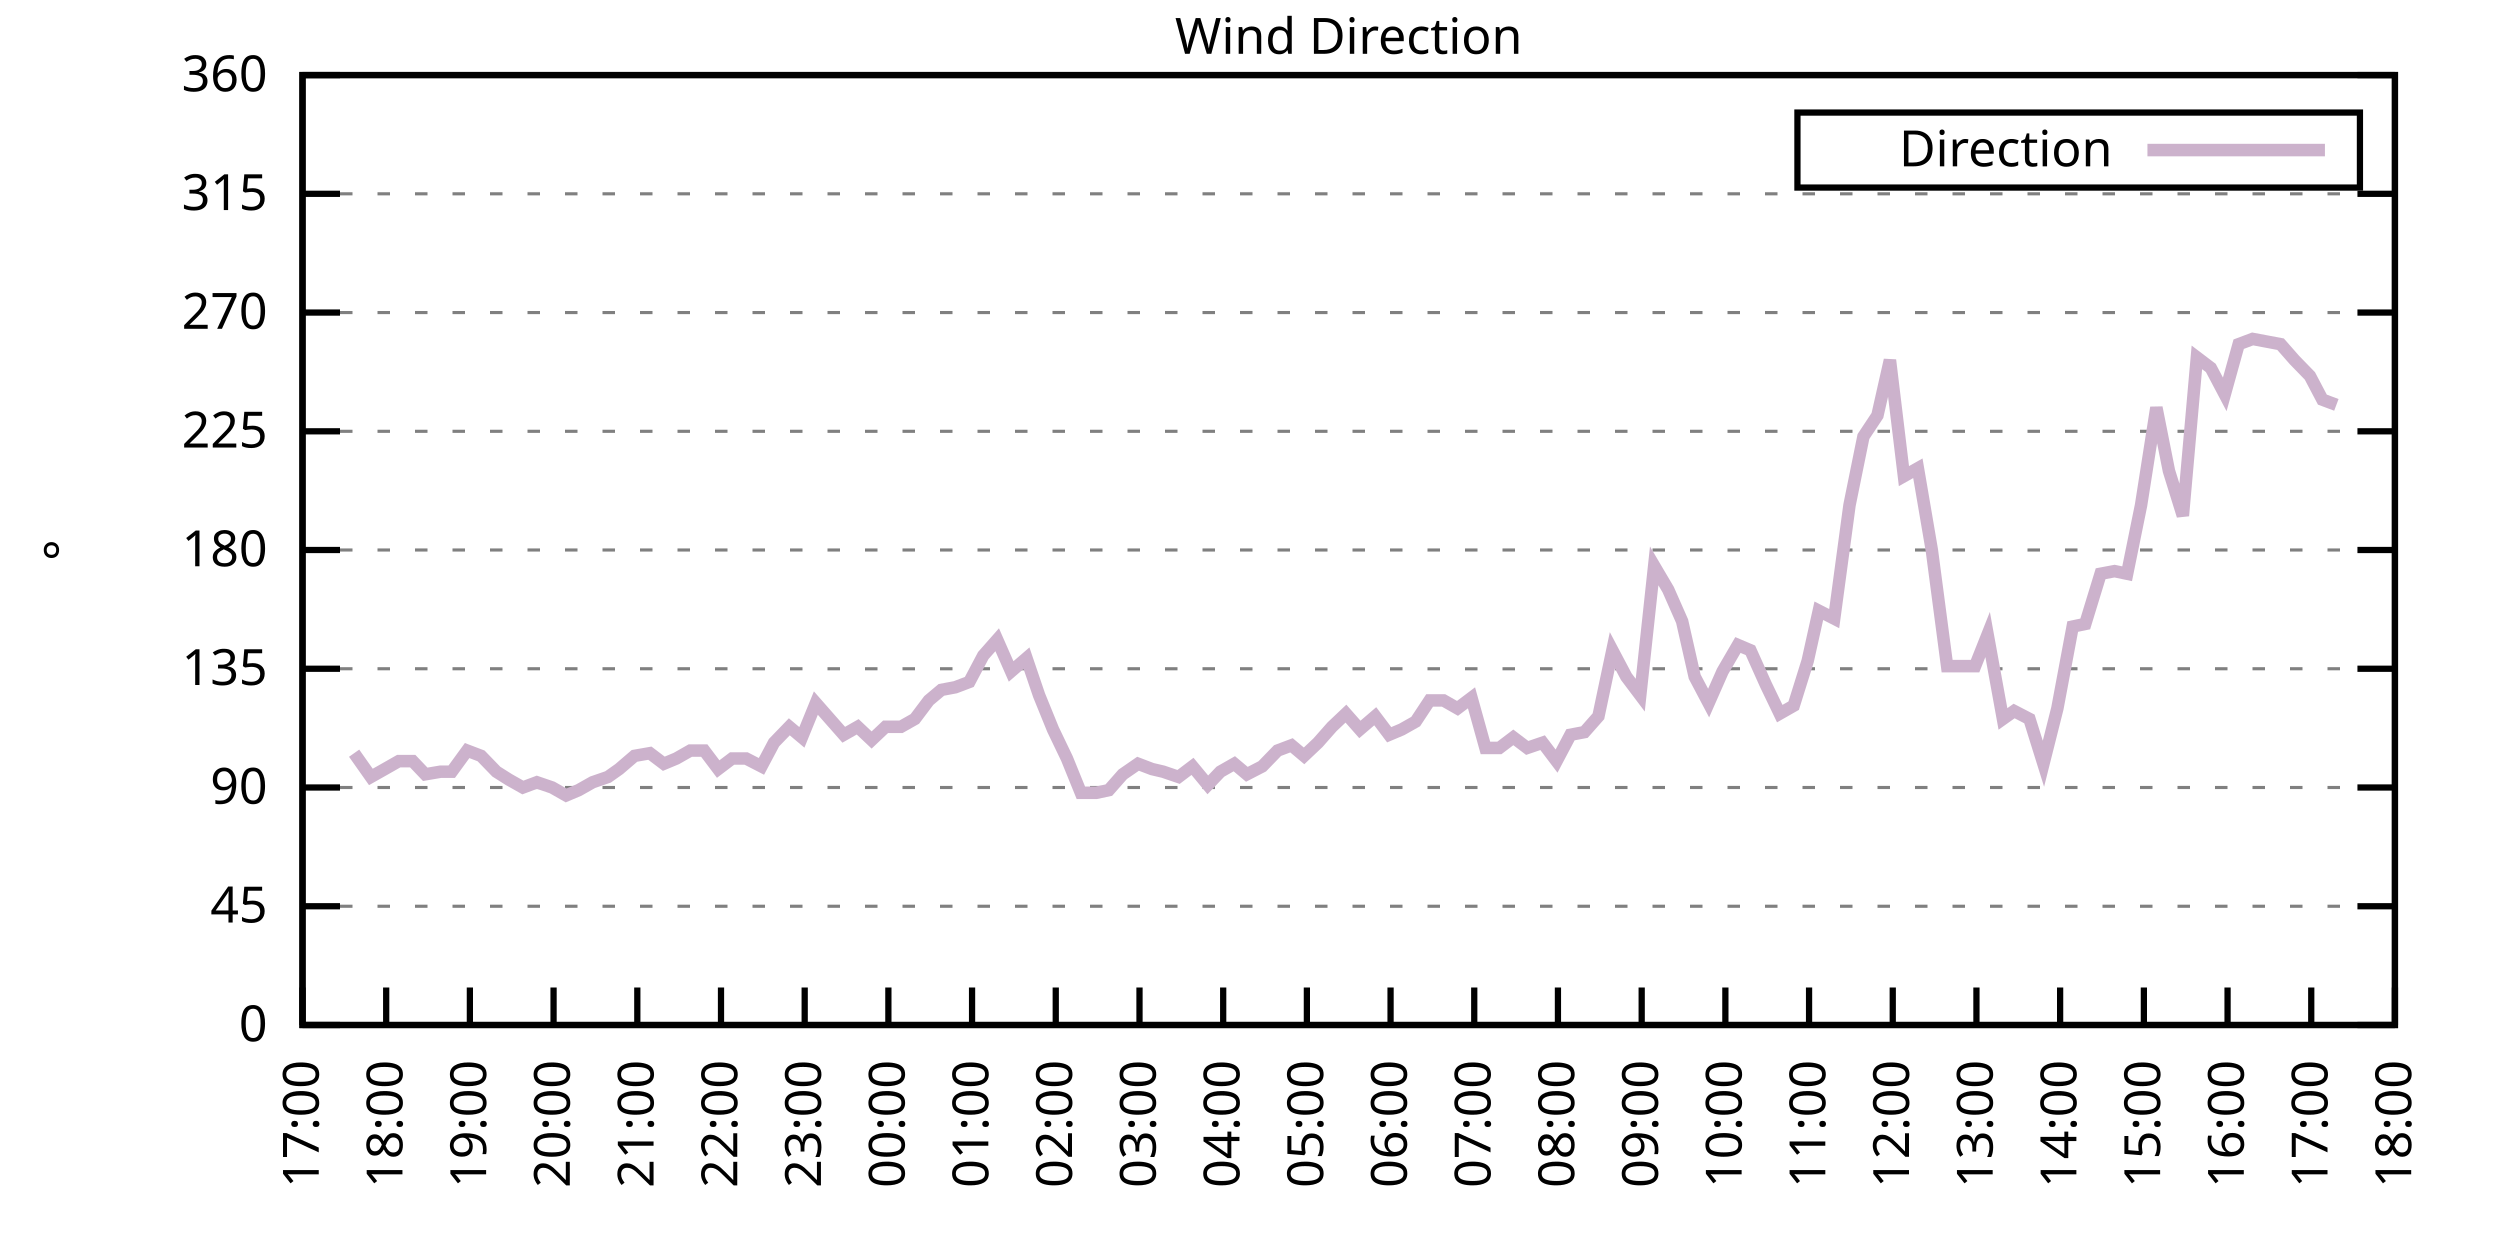
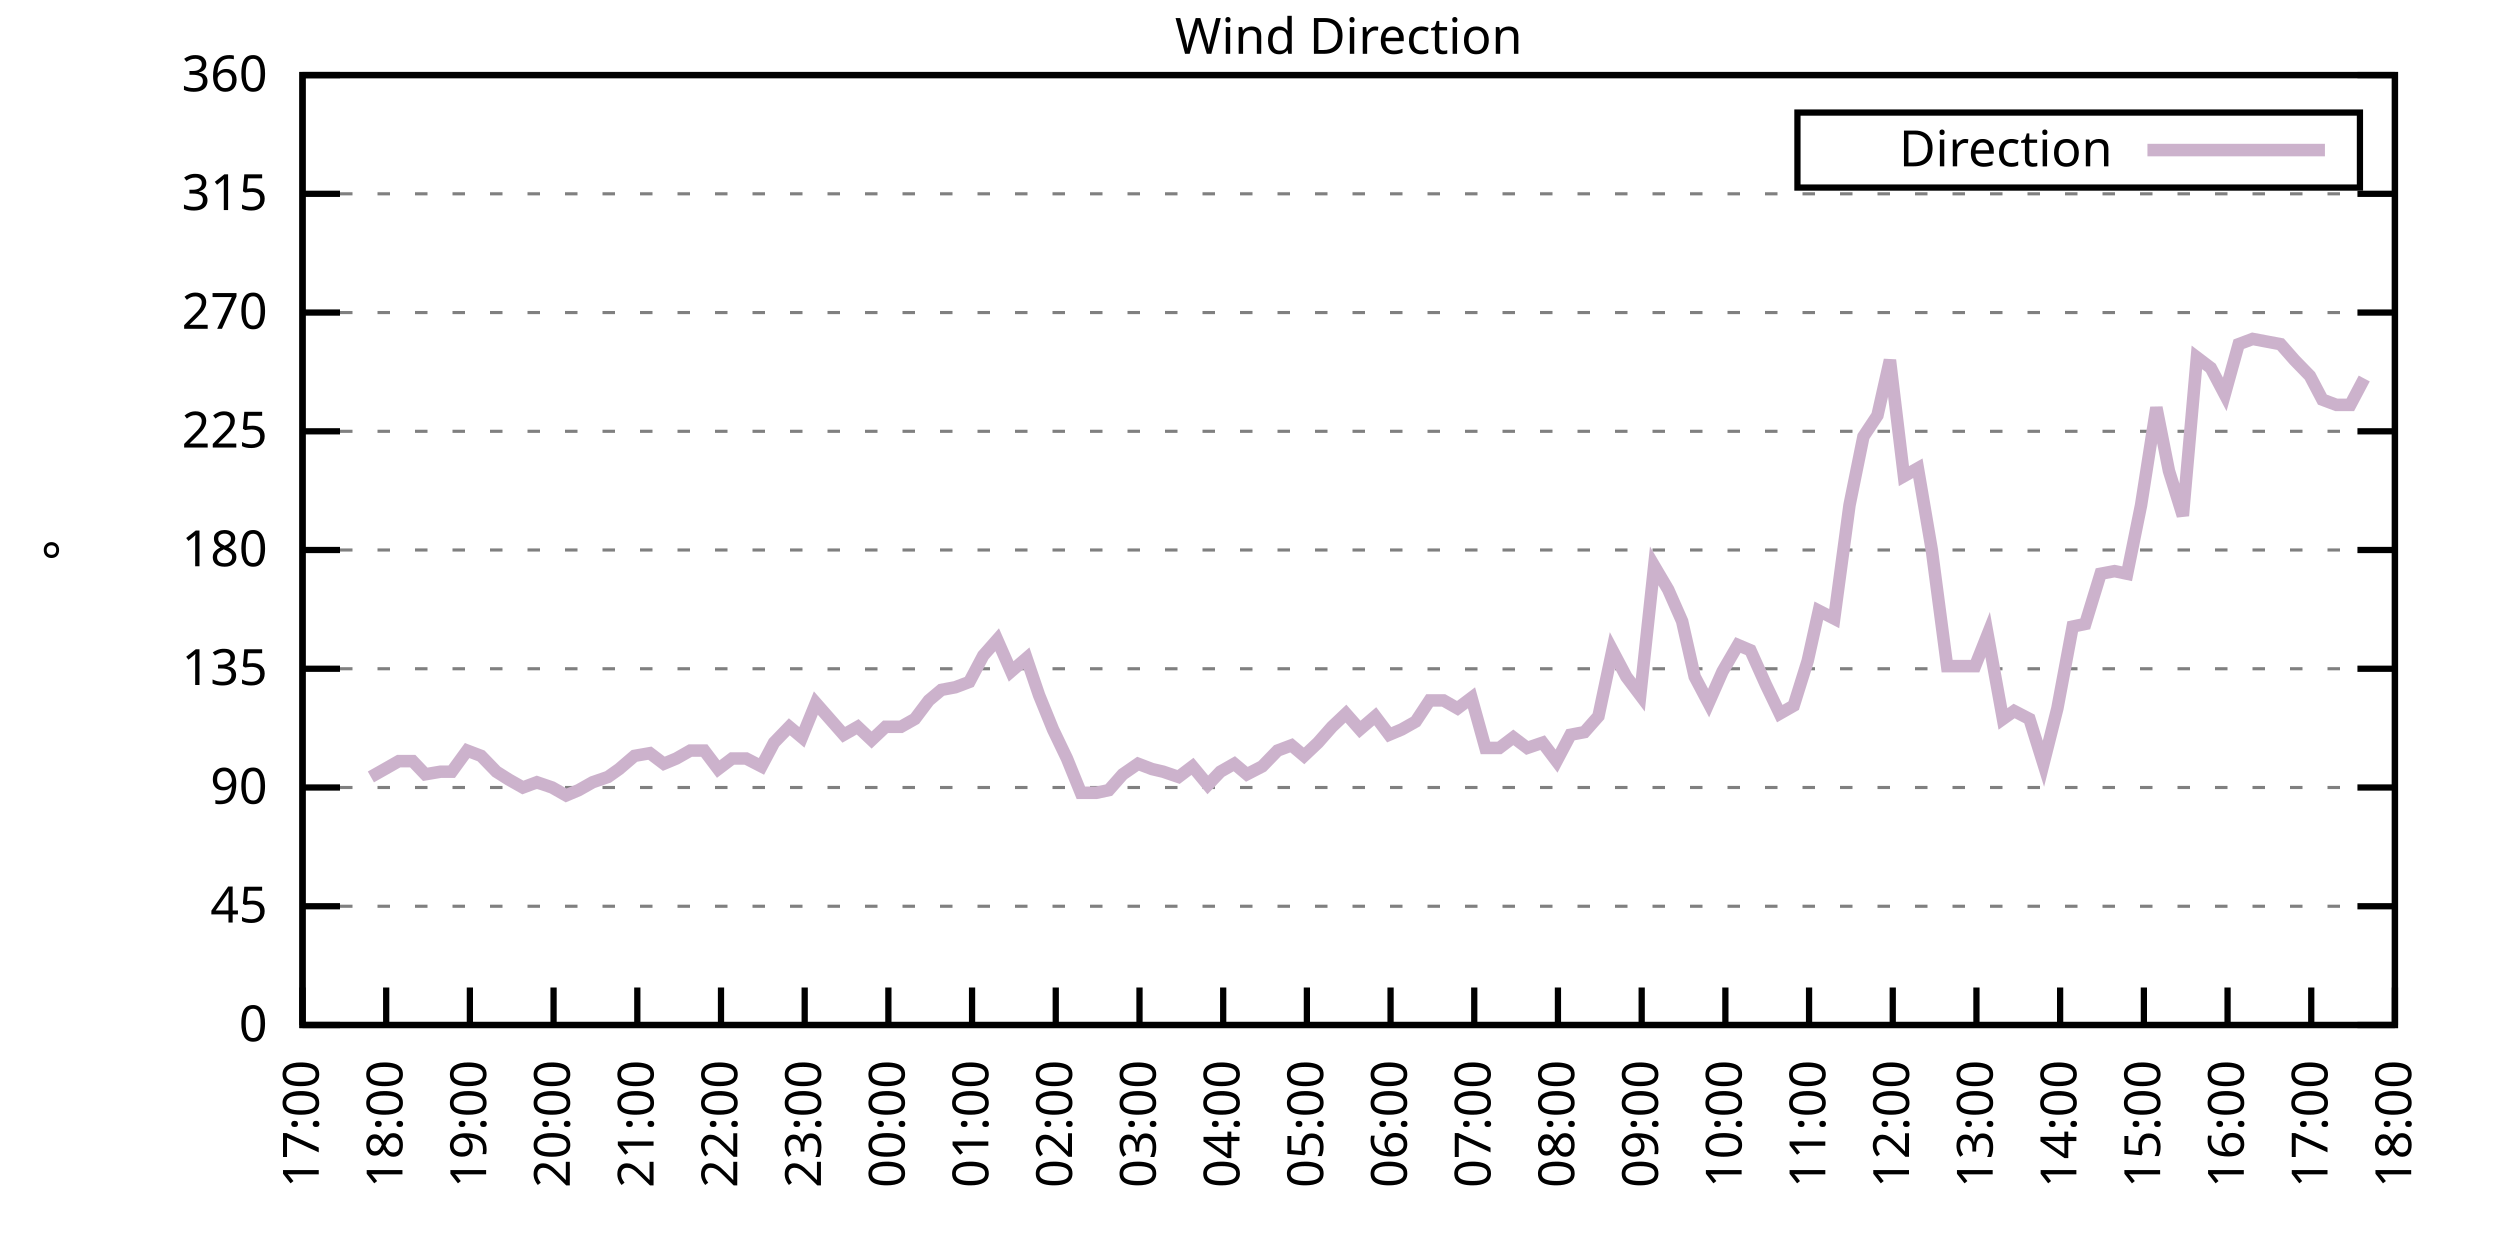
<svg xmlns="http://www.w3.org/2000/svg" xmlns:xlink="http://www.w3.org/1999/xlink" width="400" height="200" viewBox="0 0 400 200">
  <g id="gnuplot_canvas">
    <rect x="0" y="0" width="400" height="200" fill="none" />
    <defs>
      <circle id="gpDot" r="0.5" stroke-width="0.5" stroke="currentColor" />
      <path id="gpPt0" stroke-width="0.333" stroke="currentColor" d="M-1,0 h2 M0,-1 v2" />
      <path id="gpPt1" stroke-width="0.333" stroke="currentColor" d="M-1,-1 L1,1 M1,-1 L-1,1" />
      <path id="gpPt2" stroke-width="0.333" stroke="currentColor" d="M-1,0 L1,0 M0,-1 L0,1 M-1,-1 L1,1 M-1,1 L1,-1" />
      <rect id="gpPt3" stroke-width="0.333" stroke="currentColor" x="-1" y="-1" width="2" height="2" />
      <rect id="gpPt4" stroke-width="0.333" stroke="currentColor" fill="currentColor" x="-1" y="-1" width="2" height="2" />
      <circle id="gpPt5" stroke-width="0.333" stroke="currentColor" cx="0" cy="0" r="1" />
      <use xlink:href="#gpPt5" id="gpPt6" fill="currentColor" stroke="none" />
      <path id="gpPt7" stroke-width="0.333" stroke="currentColor" d="M0,-1.33 L-1.33,0.67 L1.33,0.67 z" />
      <use xlink:href="#gpPt7" id="gpPt8" fill="currentColor" stroke="none" />
      <use xlink:href="#gpPt7" id="gpPt9" stroke="currentColor" transform="rotate(180)" />
      <use xlink:href="#gpPt9" id="gpPt10" fill="currentColor" stroke="none" />
      <use xlink:href="#gpPt3" id="gpPt11" stroke="currentColor" transform="rotate(45)" />
      <use xlink:href="#gpPt11" id="gpPt12" fill="currentColor" stroke="none" />
      <path id="gpPt13" stroke-width="0.333" stroke="currentColor" d="M0,1.330 L1.265,0.411 L0.782,-1.067 L-0.782,-1.076 L-1.265,0.411 z" />
      <use xlink:href="#gpPt13" id="gpPt14" fill="currentColor" stroke="none" />
      <filter id="textbox" filterUnits="objectBoundingBox" x="0" y="0" height="1" width="1">
        <feFlood flood-color="white" flood-opacity="1" result="bgnd" />
        <feComposite in="SourceGraphic" in2="bgnd" operator="atop" />
      </filter>
      <filter id="greybox" filterUnits="objectBoundingBox" x="0" y="0" height="1" width="1">
        <feFlood flood-color="lightgrey" flood-opacity="1" result="grey" />
        <feComposite in="SourceGraphic" in2="grey" operator="atop" />
      </filter>
    </defs>
    <g fill="none" color="white" stroke="currentColor" stroke-width="1.00" stroke-linecap="butt" stroke-linejoin="miter">
</g>
    <g fill="none" color="black" stroke="currentColor" stroke-width="1.00" stroke-linecap="butt" stroke-linejoin="miter">
      <g stroke="none" shape-rendering="crispEdges">
        <polygon fill="rgb(255, 255, 255)" points="48.40,164.00 383.18,164.00 383.18,12.02 48.40,12.02 " />
      </g>
    </g>
    <g fill="none" color="black" stroke="currentColor" stroke-width="1.00" stroke-linecap="butt" stroke-linejoin="miter">
</g>
    <g fill="none" color="black" stroke="black" stroke-width="0.50" stroke-linecap="butt" stroke-linejoin="miter">
</g>
    <g fill="none" color="gray" stroke="currentColor" stroke-width="0.50" stroke-linecap="butt" stroke-linejoin="miter">
      <path stroke="gray" stroke-dasharray="2,4" class="gridline" d="M48.40,164.00 L383.19,164.00  " />
    </g>
    <g fill="none" color="gray" stroke="gray" stroke-width="1.00" stroke-linecap="butt" stroke-linejoin="miter">
</g>
    <g fill="none" color="black" stroke="currentColor" stroke-width="1.00" stroke-linecap="butt" stroke-linejoin="miter">
      <path stroke="black" d="M48.40,164.00 L54.40,164.00 M383.19,164.00 L377.19,164.00  " />
      <g transform="translate(42.80,166.60)" stroke="none" fill="black" font-family="Sans" font-size="8.00" text-anchor="end">
        <text>
          <tspan font-family="Sans"> 0</tspan>
        </text>
      </g>
    </g>
    <g fill="none" color="black" stroke="currentColor" stroke-width="1.00" stroke-linecap="butt" stroke-linejoin="miter">
</g>
    <g fill="none" color="black" stroke="black" stroke-width="0.50" stroke-linecap="butt" stroke-linejoin="miter">
</g>
    <g fill="none" color="gray" stroke="currentColor" stroke-width="0.50" stroke-linecap="butt" stroke-linejoin="miter">
      <path stroke="gray" stroke-dasharray="2,4" class="gridline" d="M48.40,145.00 L383.19,145.00  " />
    </g>
    <g fill="none" color="gray" stroke="gray" stroke-width="1.00" stroke-linecap="butt" stroke-linejoin="miter">
</g>
    <g fill="none" color="black" stroke="currentColor" stroke-width="1.00" stroke-linecap="butt" stroke-linejoin="miter">
      <path stroke="black" d="M48.40,145.00 L54.40,145.00 M383.19,145.00 L377.19,145.00  " />
      <g transform="translate(42.80,147.60)" stroke="none" fill="black" font-family="Sans" font-size="8.00" text-anchor="end">
        <text>
          <tspan font-family="Sans"> 45</tspan>
        </text>
      </g>
    </g>
    <g fill="none" color="black" stroke="currentColor" stroke-width="1.00" stroke-linecap="butt" stroke-linejoin="miter">
</g>
    <g fill="none" color="black" stroke="black" stroke-width="0.50" stroke-linecap="butt" stroke-linejoin="miter">
</g>
    <g fill="none" color="gray" stroke="currentColor" stroke-width="0.50" stroke-linecap="butt" stroke-linejoin="miter">
      <path stroke="gray" stroke-dasharray="2,4" class="gridline" d="M48.40,126.00 L383.19,126.00  " />
    </g>
    <g fill="none" color="gray" stroke="gray" stroke-width="1.00" stroke-linecap="butt" stroke-linejoin="miter">
</g>
    <g fill="none" color="black" stroke="currentColor" stroke-width="1.00" stroke-linecap="butt" stroke-linejoin="miter">
      <path stroke="black" d="M48.40,126.00 L54.40,126.00 M383.19,126.00 L377.19,126.00  " />
      <g transform="translate(42.80,128.60)" stroke="none" fill="black" font-family="Sans" font-size="8.00" text-anchor="end">
        <text>
          <tspan font-family="Sans"> 90</tspan>
        </text>
      </g>
    </g>
    <g fill="none" color="black" stroke="currentColor" stroke-width="1.00" stroke-linecap="butt" stroke-linejoin="miter">
</g>
    <g fill="none" color="black" stroke="black" stroke-width="0.50" stroke-linecap="butt" stroke-linejoin="miter">
</g>
    <g fill="none" color="gray" stroke="currentColor" stroke-width="0.50" stroke-linecap="butt" stroke-linejoin="miter">
      <path stroke="gray" stroke-dasharray="2,4" class="gridline" d="M48.40,107.00 L383.19,107.00  " />
    </g>
    <g fill="none" color="gray" stroke="gray" stroke-width="1.00" stroke-linecap="butt" stroke-linejoin="miter">
</g>
    <g fill="none" color="black" stroke="currentColor" stroke-width="1.00" stroke-linecap="butt" stroke-linejoin="miter">
      <path stroke="black" d="M48.40,107.00 L54.40,107.00 M383.19,107.00 L377.19,107.00  " />
      <g transform="translate(42.80,109.60)" stroke="none" fill="black" font-family="Sans" font-size="8.00" text-anchor="end">
        <text>
          <tspan font-family="Sans"> 135</tspan>
        </text>
      </g>
    </g>
    <g fill="none" color="black" stroke="currentColor" stroke-width="1.00" stroke-linecap="butt" stroke-linejoin="miter">
</g>
    <g fill="none" color="black" stroke="black" stroke-width="0.50" stroke-linecap="butt" stroke-linejoin="miter">
</g>
    <g fill="none" color="gray" stroke="currentColor" stroke-width="0.50" stroke-linecap="butt" stroke-linejoin="miter">
      <path stroke="gray" stroke-dasharray="2,4" class="gridline" d="M48.40,88.00 L383.19,88.00  " />
    </g>
    <g fill="none" color="gray" stroke="gray" stroke-width="1.00" stroke-linecap="butt" stroke-linejoin="miter">
</g>
    <g fill="none" color="black" stroke="currentColor" stroke-width="1.00" stroke-linecap="butt" stroke-linejoin="miter">
      <path stroke="black" d="M48.40,88.00 L54.40,88.00 M383.19,88.00 L377.19,88.00  " />
      <g transform="translate(42.80,90.60)" stroke="none" fill="black" font-family="Sans" font-size="8.00" text-anchor="end">
        <text>
          <tspan font-family="Sans"> 180</tspan>
        </text>
      </g>
    </g>
    <g fill="none" color="black" stroke="currentColor" stroke-width="1.00" stroke-linecap="butt" stroke-linejoin="miter">
</g>
    <g fill="none" color="black" stroke="black" stroke-width="0.50" stroke-linecap="butt" stroke-linejoin="miter">
</g>
    <g fill="none" color="gray" stroke="currentColor" stroke-width="0.50" stroke-linecap="butt" stroke-linejoin="miter">
      <path stroke="gray" stroke-dasharray="2,4" class="gridline" d="M48.40,69.01 L383.19,69.01  " />
    </g>
    <g fill="none" color="gray" stroke="gray" stroke-width="1.00" stroke-linecap="butt" stroke-linejoin="miter">
</g>
    <g fill="none" color="black" stroke="currentColor" stroke-width="1.00" stroke-linecap="butt" stroke-linejoin="miter">
      <path stroke="black" d="M48.40,69.01 L54.40,69.01 M383.19,69.01 L377.19,69.01  " />
      <g transform="translate(42.80,71.61)" stroke="none" fill="black" font-family="Sans" font-size="8.00" text-anchor="end">
        <text>
          <tspan font-family="Sans"> 225</tspan>
        </text>
      </g>
    </g>
    <g fill="none" color="black" stroke="currentColor" stroke-width="1.00" stroke-linecap="butt" stroke-linejoin="miter">
</g>
    <g fill="none" color="black" stroke="black" stroke-width="0.50" stroke-linecap="butt" stroke-linejoin="miter">
</g>
    <g fill="none" color="gray" stroke="currentColor" stroke-width="0.50" stroke-linecap="butt" stroke-linejoin="miter">
      <path stroke="gray" stroke-dasharray="2,4" class="gridline" d="M48.40,50.01 L383.19,50.01  " />
    </g>
    <g fill="none" color="gray" stroke="gray" stroke-width="1.00" stroke-linecap="butt" stroke-linejoin="miter">
</g>
    <g fill="none" color="black" stroke="currentColor" stroke-width="1.00" stroke-linecap="butt" stroke-linejoin="miter">
      <path stroke="black" d="M48.40,50.01 L54.40,50.01 M383.19,50.01 L377.19,50.01  " />
      <g transform="translate(42.80,52.61)" stroke="none" fill="black" font-family="Sans" font-size="8.00" text-anchor="end">
        <text>
          <tspan font-family="Sans"> 270</tspan>
        </text>
      </g>
    </g>
    <g fill="none" color="black" stroke="currentColor" stroke-width="1.00" stroke-linecap="butt" stroke-linejoin="miter">
</g>
    <g fill="none" color="black" stroke="black" stroke-width="0.50" stroke-linecap="butt" stroke-linejoin="miter">
</g>
    <g fill="none" color="gray" stroke="currentColor" stroke-width="0.50" stroke-linecap="butt" stroke-linejoin="miter">
      <path stroke="gray" stroke-dasharray="2,4" class="gridline" d="M48.40,31.01 L383.19,31.01  " />
    </g>
    <g fill="none" color="gray" stroke="gray" stroke-width="1.00" stroke-linecap="butt" stroke-linejoin="miter">
</g>
    <g fill="none" color="black" stroke="currentColor" stroke-width="1.00" stroke-linecap="butt" stroke-linejoin="miter">
      <path stroke="black" d="M48.40,31.01 L54.40,31.01 M383.19,31.01 L377.19,31.01  " />
      <g transform="translate(42.80,33.61)" stroke="none" fill="black" font-family="Sans" font-size="8.00" text-anchor="end">
        <text>
          <tspan font-family="Sans"> 315</tspan>
        </text>
      </g>
    </g>
    <g fill="none" color="black" stroke="currentColor" stroke-width="1.00" stroke-linecap="butt" stroke-linejoin="miter">
</g>
    <g fill="none" color="black" stroke="black" stroke-width="0.50" stroke-linecap="butt" stroke-linejoin="miter">
</g>
    <g fill="none" color="gray" stroke="currentColor" stroke-width="0.50" stroke-linecap="butt" stroke-linejoin="miter">
      <path stroke="gray" stroke-dasharray="2,4" class="gridline" d="M48.40,12.01 L383.19,12.01  " />
    </g>
    <g fill="none" color="gray" stroke="gray" stroke-width="1.00" stroke-linecap="butt" stroke-linejoin="miter">
</g>
    <g fill="none" color="black" stroke="currentColor" stroke-width="1.00" stroke-linecap="butt" stroke-linejoin="miter">
      <path stroke="black" d="M48.40,12.01 L54.40,12.01 M383.19,12.01 L377.19,12.01  " />
      <g transform="translate(42.80,14.61)" stroke="none" fill="black" font-family="Sans" font-size="8.00" text-anchor="end">
        <text>
          <tspan font-family="Sans"> 360</tspan>
        </text>
      </g>
    </g>
    <g fill="none" color="black" stroke="currentColor" stroke-width="1.00" stroke-linecap="butt" stroke-linejoin="miter">
      <path stroke="black" d="M48.40,164.00 L48.40,158.00  " />
      <g transform="translate(51.00,169.60) rotate(270.00)" stroke="none" fill="black" font-family="Sans" font-size="8.00" text-anchor="end">
        <text>
          <tspan font-family="Sans">17:00</tspan>
        </text>
      </g>
    </g>
    <g fill="none" color="black" stroke="currentColor" stroke-width="1.00" stroke-linecap="butt" stroke-linejoin="miter">
      <path stroke="black" d="M61.79,164.00 L61.79,158.00  " />
      <g transform="translate(64.39,169.60) rotate(270.00)" stroke="none" fill="black" font-family="Sans" font-size="8.00" text-anchor="end">
        <text>
          <tspan font-family="Sans">18:00</tspan>
        </text>
      </g>
    </g>
    <g fill="none" color="black" stroke="currentColor" stroke-width="1.00" stroke-linecap="butt" stroke-linejoin="miter">
      <path stroke="black" d="M75.18,164.00 L75.18,158.00  " />
      <g transform="translate(77.78,169.60) rotate(270.00)" stroke="none" fill="black" font-family="Sans" font-size="8.00" text-anchor="end">
        <text>
          <tspan font-family="Sans">19:00</tspan>
        </text>
      </g>
    </g>
    <g fill="none" color="black" stroke="currentColor" stroke-width="1.00" stroke-linecap="butt" stroke-linejoin="miter">
      <path stroke="black" d="M88.57,164.00 L88.57,158.00  " />
      <g transform="translate(91.17,169.60) rotate(270.00)" stroke="none" fill="black" font-family="Sans" font-size="8.00" text-anchor="end">
        <text>
          <tspan font-family="Sans">20:00</tspan>
        </text>
      </g>
    </g>
    <g fill="none" color="black" stroke="currentColor" stroke-width="1.00" stroke-linecap="butt" stroke-linejoin="miter">
      <path stroke="black" d="M101.97,164.00 L101.97,158.00  " />
      <g transform="translate(104.57,169.60) rotate(270.00)" stroke="none" fill="black" font-family="Sans" font-size="8.00" text-anchor="end">
        <text>
          <tspan font-family="Sans">21:00</tspan>
        </text>
      </g>
    </g>
    <g fill="none" color="black" stroke="currentColor" stroke-width="1.00" stroke-linecap="butt" stroke-linejoin="miter">
      <path stroke="black" d="M115.36,164.00 L115.36,158.00  " />
      <g transform="translate(117.96,169.60) rotate(270.00)" stroke="none" fill="black" font-family="Sans" font-size="8.00" text-anchor="end">
        <text>
          <tspan font-family="Sans">22:00</tspan>
        </text>
      </g>
    </g>
    <g fill="none" color="black" stroke="currentColor" stroke-width="1.00" stroke-linecap="butt" stroke-linejoin="miter">
      <path stroke="black" d="M128.75,164.00 L128.75,158.00  " />
      <g transform="translate(131.35,169.60) rotate(270.00)" stroke="none" fill="black" font-family="Sans" font-size="8.00" text-anchor="end">
        <text>
          <tspan font-family="Sans">23:00</tspan>
        </text>
      </g>
    </g>
    <g fill="none" color="black" stroke="currentColor" stroke-width="1.00" stroke-linecap="butt" stroke-linejoin="miter">
      <path stroke="black" d="M142.14,164.00 L142.14,158.00  " />
      <g transform="translate(144.74,169.60) rotate(270.00)" stroke="none" fill="black" font-family="Sans" font-size="8.00" text-anchor="end">
        <text>
          <tspan font-family="Sans">00:00</tspan>
        </text>
      </g>
    </g>
    <g fill="none" color="black" stroke="currentColor" stroke-width="1.00" stroke-linecap="butt" stroke-linejoin="miter">
      <path stroke="black" d="M155.53,164.00 L155.53,158.00  " />
      <g transform="translate(158.13,169.60) rotate(270.00)" stroke="none" fill="black" font-family="Sans" font-size="8.00" text-anchor="end">
        <text>
          <tspan font-family="Sans">01:00</tspan>
        </text>
      </g>
    </g>
    <g fill="none" color="black" stroke="currentColor" stroke-width="1.00" stroke-linecap="butt" stroke-linejoin="miter">
      <path stroke="black" d="M168.92,164.00 L168.92,158.00  " />
      <g transform="translate(171.52,169.60) rotate(270.00)" stroke="none" fill="black" font-family="Sans" font-size="8.00" text-anchor="end">
        <text>
          <tspan font-family="Sans">02:00</tspan>
        </text>
      </g>
    </g>
    <g fill="none" color="black" stroke="currentColor" stroke-width="1.00" stroke-linecap="butt" stroke-linejoin="miter">
      <path stroke="black" d="M182.32,164.00 L182.32,158.00  " />
      <g transform="translate(184.92,169.60) rotate(270.00)" stroke="none" fill="black" font-family="Sans" font-size="8.00" text-anchor="end">
        <text>
          <tspan font-family="Sans">03:00</tspan>
        </text>
      </g>
    </g>
    <g fill="none" color="black" stroke="currentColor" stroke-width="1.00" stroke-linecap="butt" stroke-linejoin="miter">
      <path stroke="black" d="M195.71,164.00 L195.71,158.00  " />
      <g transform="translate(198.31,169.60) rotate(270.00)" stroke="none" fill="black" font-family="Sans" font-size="8.00" text-anchor="end">
        <text>
          <tspan font-family="Sans">04:00</tspan>
        </text>
      </g>
    </g>
    <g fill="none" color="black" stroke="currentColor" stroke-width="1.00" stroke-linecap="butt" stroke-linejoin="miter">
      <path stroke="black" d="M209.10,164.00 L209.10,158.00  " />
      <g transform="translate(211.70,169.60) rotate(270.00)" stroke="none" fill="black" font-family="Sans" font-size="8.00" text-anchor="end">
        <text>
          <tspan font-family="Sans">05:00</tspan>
        </text>
      </g>
    </g>
    <g fill="none" color="black" stroke="currentColor" stroke-width="1.00" stroke-linecap="butt" stroke-linejoin="miter">
      <path stroke="black" d="M222.49,164.00 L222.49,158.00  " />
      <g transform="translate(225.09,169.60) rotate(270.00)" stroke="none" fill="black" font-family="Sans" font-size="8.00" text-anchor="end">
        <text>
          <tspan font-family="Sans">06:00</tspan>
        </text>
      </g>
    </g>
    <g fill="none" color="black" stroke="currentColor" stroke-width="1.00" stroke-linecap="butt" stroke-linejoin="miter">
      <path stroke="black" d="M235.88,164.00 L235.88,158.00  " />
      <g transform="translate(238.48,169.60) rotate(270.00)" stroke="none" fill="black" font-family="Sans" font-size="8.00" text-anchor="end">
        <text>
          <tspan font-family="Sans">07:00</tspan>
        </text>
      </g>
    </g>
    <g fill="none" color="black" stroke="currentColor" stroke-width="1.00" stroke-linecap="butt" stroke-linejoin="miter">
      <path stroke="black" d="M249.27,164.00 L249.27,158.00  " />
      <g transform="translate(251.87,169.60) rotate(270.00)" stroke="none" fill="black" font-family="Sans" font-size="8.00" text-anchor="end">
        <text>
          <tspan font-family="Sans">08:00</tspan>
        </text>
      </g>
    </g>
    <g fill="none" color="black" stroke="currentColor" stroke-width="1.00" stroke-linecap="butt" stroke-linejoin="miter">
      <path stroke="black" d="M262.67,164.00 L262.67,158.00  " />
      <g transform="translate(265.27,169.60) rotate(270.00)" stroke="none" fill="black" font-family="Sans" font-size="8.00" text-anchor="end">
        <text>
          <tspan font-family="Sans">09:00</tspan>
        </text>
      </g>
    </g>
    <g fill="none" color="black" stroke="currentColor" stroke-width="1.00" stroke-linecap="butt" stroke-linejoin="miter">
      <path stroke="black" d="M276.06,164.00 L276.06,158.00  " />
      <g transform="translate(278.66,169.60) rotate(270.00)" stroke="none" fill="black" font-family="Sans" font-size="8.00" text-anchor="end">
        <text>
          <tspan font-family="Sans">10:00</tspan>
        </text>
      </g>
    </g>
    <g fill="none" color="black" stroke="currentColor" stroke-width="1.00" stroke-linecap="butt" stroke-linejoin="miter">
      <path stroke="black" d="M289.45,164.00 L289.45,158.00  " />
      <g transform="translate(292.05,169.60) rotate(270.00)" stroke="none" fill="black" font-family="Sans" font-size="8.00" text-anchor="end">
        <text>
          <tspan font-family="Sans">11:00</tspan>
        </text>
      </g>
    </g>
    <g fill="none" color="black" stroke="currentColor" stroke-width="1.00" stroke-linecap="butt" stroke-linejoin="miter">
      <path stroke="black" d="M302.84,164.00 L302.84,158.00  " />
      <g transform="translate(305.44,169.60) rotate(270.00)" stroke="none" fill="black" font-family="Sans" font-size="8.00" text-anchor="end">
        <text>
          <tspan font-family="Sans">12:00</tspan>
        </text>
      </g>
    </g>
    <g fill="none" color="black" stroke="currentColor" stroke-width="1.00" stroke-linecap="butt" stroke-linejoin="miter">
      <path stroke="black" d="M316.23,164.00 L316.23,158.00  " />
      <g transform="translate(318.83,169.60) rotate(270.00)" stroke="none" fill="black" font-family="Sans" font-size="8.00" text-anchor="end">
        <text>
          <tspan font-family="Sans">13:00</tspan>
        </text>
      </g>
    </g>
    <g fill="none" color="black" stroke="currentColor" stroke-width="1.00" stroke-linecap="butt" stroke-linejoin="miter">
      <path stroke="black" d="M329.62,164.00 L329.62,158.00  " />
      <g transform="translate(332.22,169.60) rotate(270.00)" stroke="none" fill="black" font-family="Sans" font-size="8.00" text-anchor="end">
        <text>
          <tspan font-family="Sans">14:00</tspan>
        </text>
      </g>
    </g>
    <g fill="none" color="black" stroke="currentColor" stroke-width="1.00" stroke-linecap="butt" stroke-linejoin="miter">
      <path stroke="black" d="M343.02,164.00 L343.02,158.00  " />
      <g transform="translate(345.62,169.60) rotate(270.00)" stroke="none" fill="black" font-family="Sans" font-size="8.00" text-anchor="end">
        <text>
          <tspan font-family="Sans">15:00</tspan>
        </text>
      </g>
    </g>
    <g fill="none" color="black" stroke="currentColor" stroke-width="1.00" stroke-linecap="butt" stroke-linejoin="miter">
      <path stroke="black" d="M356.41,164.00 L356.41,158.00  " />
      <g transform="translate(359.01,169.60) rotate(270.00)" stroke="none" fill="black" font-family="Sans" font-size="8.00" text-anchor="end">
        <text>
          <tspan font-family="Sans">16:00</tspan>
        </text>
      </g>
    </g>
    <g fill="none" color="black" stroke="currentColor" stroke-width="1.00" stroke-linecap="butt" stroke-linejoin="miter">
      <path stroke="black" d="M369.80,164.00 L369.80,158.00  " />
      <g transform="translate(372.40,169.60) rotate(270.00)" stroke="none" fill="black" font-family="Sans" font-size="8.00" text-anchor="end">
        <text>
          <tspan font-family="Sans">17:00</tspan>
        </text>
      </g>
    </g>
    <g fill="none" color="black" stroke="currentColor" stroke-width="1.00" stroke-linecap="butt" stroke-linejoin="miter">
      <path stroke="black" d="M383.19,164.00 L383.19,158.00  " />
      <g transform="translate(385.79,169.60) rotate(270.00)" stroke="none" fill="black" font-family="Sans" font-size="8.00" text-anchor="end">
        <text>
          <tspan font-family="Sans">18:00</tspan>
        </text>
      </g>
    </g>
    <g fill="none" color="black" stroke="currentColor" stroke-width="1.00" stroke-linecap="butt" stroke-linejoin="miter">
</g>
    <g fill="none" color="black" stroke="currentColor" stroke-width="1.00" stroke-linecap="butt" stroke-linejoin="miter">
      <path stroke="black" d="M48.40,12.01 L48.40,164.00 L383.19,164.00 L383.19,12.01 L48.40,12.01 Z  " />
    </g>
    <g fill="none" color="black" stroke="currentColor" stroke-width="1.00" stroke-linecap="butt" stroke-linejoin="miter">
</g>
    <g fill="none" color="black" stroke="currentColor" stroke-width="1.00" stroke-linecap="butt" stroke-linejoin="miter">
      <path stroke="black" d="M287.59,30.01 L287.59,18.01 L377.59,18.01 L377.59,30.01 L287.59,30.01 Z  " />
    </g>
    <g id="Wind_direction_plot_1">
      <g fill="none" color="white" stroke="black" stroke-width="2.00" stroke-linecap="butt" stroke-linejoin="miter">
</g>
      <g fill="none" color="black" stroke="currentColor" stroke-width="2.00" stroke-linecap="butt" stroke-linejoin="miter">
        <g transform="translate(337.99,26.61)" stroke="none" fill="black" font-family="Sans" font-size="8.00" text-anchor="end">
          <text>
            <tspan font-family="Sans">Direction</tspan>
          </text>
        </g>
      </g>
      <g fill="none" color="black" stroke="currentColor" stroke-width="2.00" stroke-linecap="butt" stroke-linejoin="miter">
-         <path stroke="rgb(204, 178, 204)" d="M343.59,24.01 L371.99,24.01 M56.66,120.51 L59.34,124.31 L61.57,123.05 L63.80,121.78 L66.03,121.78 L68.04,123.89   L70.50,123.47 L72.28,123.47 L74.74,120.09 L76.97,120.94 L79.42,123.47 L81.43,124.74 L83.66,126.00 L85.90,125.16   L88.35,126.00 L90.58,127.27 L92.59,126.42 L94.82,125.16 L97.28,124.31 L99.06,123.05 L101.52,120.94 L103.98,120.51   L106.21,122.20 L108.22,121.36 L110.45,120.09 L112.68,120.09 L114.91,123.05 L117.14,121.36 L119.38,121.36 L121.83,122.62   L123.84,118.83 L126.29,116.29 L128.30,117.98 L130.54,112.49 L132.77,115.03 L135.00,117.56 L137.23,116.29 L139.46,118.40   L141.69,116.29 L144.15,116.29 L146.38,115.03 L148.61,112.07 L150.62,110.38 L152.85,109.96 L155.09,109.11 L157.32,104.89   L159.55,102.36 L161.78,107.43 L164.24,105.31 L166.25,111.23 L168.48,116.71 L170.71,121.36 L172.94,126.85 L175.40,126.85   L177.41,126.42 L179.64,123.89 L182.09,122.20 L184.32,123.05 L186.11,123.47 L188.57,124.31 L190.80,122.62 L193.25,125.58   L195.26,123.47 L197.49,122.20 L199.50,123.89 L201.96,122.62 L204.41,120.09 L206.64,119.25 L208.65,120.94 L210.88,118.83   L213.12,116.29 L215.35,114.18 L217.58,116.71 L220.04,114.60 L222.27,117.56 L224.28,116.71 L226.51,115.45 L228.74,112.07   L230.97,112.07 L233.20,113.34 L235.44,111.65 L237.67,119.67 L239.90,119.67 L242.13,117.98 L244.36,119.67 L246.82,118.83   L249.05,121.78 L251.28,117.56 L253.51,117.14 L255.75,114.60 L257.98,104.05 L260.21,108.27 L262.44,111.23 L264.67,90.54   L266.91,94.34 L269.14,99.40 L271.15,108.27 L273.38,112.49 L275.61,107.43 L278.07,103.20 L280.07,104.05 L282.53,109.54   L284.76,114.18 L286.99,112.91 L289.23,105.74 L291.01,97.72 L293.47,98.98 L295.92,80.83 L298.15,69.85 L300.39,66.47   L302.39,57.61 L304.63,76.18 L306.86,74.92 L309.09,88.00 L311.54,106.58 L313.78,106.58 L316.01,106.58 L318.02,101.52   L320.47,115.03 L322.26,113.76 L324.71,115.03 L326.95,122.20 L329.18,113.34 L331.63,100.25 L333.64,99.83 L336.10,91.80   L338.33,91.38 L340.34,91.80 L342.57,80.83 L345.02,65.21 L347.03,75.34 L349.26,82.52 L351.50,57.18 L353.73,58.87   L355.96,63.10 L358.19,55.07 L360.42,54.23 L362.66,54.65 L364.89,55.07 L367.12,57.61 L369.58,60.14 L371.58,63.94   L373.82,64.78  " />
+         <path stroke="rgb(204, 178, 204)" d="M343.59,24.01 L371.99,24.01 M59.34,124.31 L61.57,123.05 L63.80,121.78 L66.03,121.78 L68.04,123.89 L70.50,123.47   L72.28,123.47 L74.74,120.09 L76.97,120.94 L79.42,123.47 L81.43,124.74 L83.66,126.00 L85.90,125.16 L88.35,126.00   L90.58,127.27 L92.59,126.42 L94.82,125.16 L97.28,124.31 L99.06,123.05 L101.52,120.94 L103.98,120.51 L106.21,122.20   L108.22,121.36 L110.45,120.09 L112.68,120.09 L114.91,123.05 L117.14,121.36 L119.38,121.36 L121.83,122.62 L123.84,118.83   L126.29,116.29 L128.30,117.98 L130.54,112.49 L132.77,115.03 L135.00,117.56 L137.23,116.29 L139.46,118.40 L141.69,116.29   L144.15,116.29 L146.38,115.03 L148.61,112.07 L150.62,110.38 L152.85,109.96 L155.09,109.11 L157.32,104.89 L159.55,102.36   L161.78,107.43 L164.24,105.31 L166.25,111.23 L168.48,116.71 L170.71,121.36 L172.94,126.85 L175.40,126.85 L177.41,126.42   L179.64,123.89 L182.09,122.20 L184.32,123.05 L186.11,123.47 L188.57,124.31 L190.80,122.62 L193.25,125.58 L195.26,123.47   L197.49,122.20 L199.50,123.89 L201.96,122.62 L204.41,120.09 L206.64,119.25 L208.65,120.94 L210.88,118.83 L213.12,116.29   L215.35,114.18 L217.58,116.71 L220.04,114.60 L222.27,117.56 L224.28,116.71 L226.51,115.45 L228.74,112.07 L230.97,112.07   L233.20,113.34 L235.44,111.65 L237.67,119.67 L239.90,119.67 L242.13,117.98 L244.36,119.67 L246.82,118.83 L249.05,121.78   L251.28,117.56 L253.51,117.14 L255.75,114.60 L257.98,104.05 L260.21,108.27 L262.44,111.23 L264.67,90.54 L266.91,94.34   L269.14,99.40 L271.15,108.27 L273.38,112.49 L275.61,107.43 L278.07,103.20 L280.07,104.05 L282.53,109.54 L284.76,114.18   L286.99,112.91 L289.23,105.74 L291.01,97.72 L293.47,98.98 L295.92,80.83 L298.15,69.85 L300.39,66.47 L302.39,57.61   L304.63,76.18 L306.86,74.92 L309.09,88.00 L311.54,106.58 L313.78,106.58 L316.01,106.58 L318.02,101.52 L320.47,115.03   L322.26,113.76 L324.71,115.03 L326.95,122.20 L329.18,113.34 L331.63,100.25 L333.64,99.83 L336.10,91.80 L338.33,91.38   L340.34,91.80 L342.57,80.83 L345.02,65.21 L347.03,75.34 L349.26,82.52 L351.50,57.18 L353.73,58.87 L355.96,63.10   L358.19,55.07 L360.42,54.23 L362.66,54.65 L364.89,55.07 L367.12,57.61 L369.58,60.14 L371.58,63.94 L373.82,64.78   L376.05,64.78 L378.28,60.56  " />
      </g>
    </g>
    <g fill="none" color="black" stroke="currentColor" stroke-width="2.00" stroke-linecap="butt" stroke-linejoin="miter">
</g>
    <g fill="none" color="black" stroke="black" stroke-width="1.00" stroke-linecap="butt" stroke-linejoin="miter">
</g>
    <g fill="none" color="black" stroke="currentColor" stroke-width="1.00" stroke-linecap="butt" stroke-linejoin="miter">
      <path stroke="black" d="M48.40,12.01 L48.40,164.00 L383.19,164.00 L383.19,12.01 L48.40,12.01 Z  " />
      <g transform="translate(12.80,88.01) rotate(270.00)" stroke="none" fill="black" font-family="Sans" font-size="8.00" text-anchor="middle">
        <text>
          <tspan font-family="Sans">°</tspan>
        </text>
      </g>
    </g>
    <g fill="none" color="black" stroke="currentColor" stroke-width="1.00" stroke-linecap="butt" stroke-linejoin="miter">
</g>
    <g fill="none" color="black" stroke="currentColor" stroke-width="1.00" stroke-linecap="butt" stroke-linejoin="miter">
      <g transform="translate(215.79,8.61)" stroke="none" fill="black" font-family="Sans" font-size="8.00" text-anchor="middle">
        <text>
          <tspan font-family="Sans">Wind Direction</tspan>
        </text>
      </g>
    </g>
    <g fill="none" color="black" stroke="currentColor" stroke-width="1.00" stroke-linecap="butt" stroke-linejoin="miter">
</g>
  </g>
</svg>
